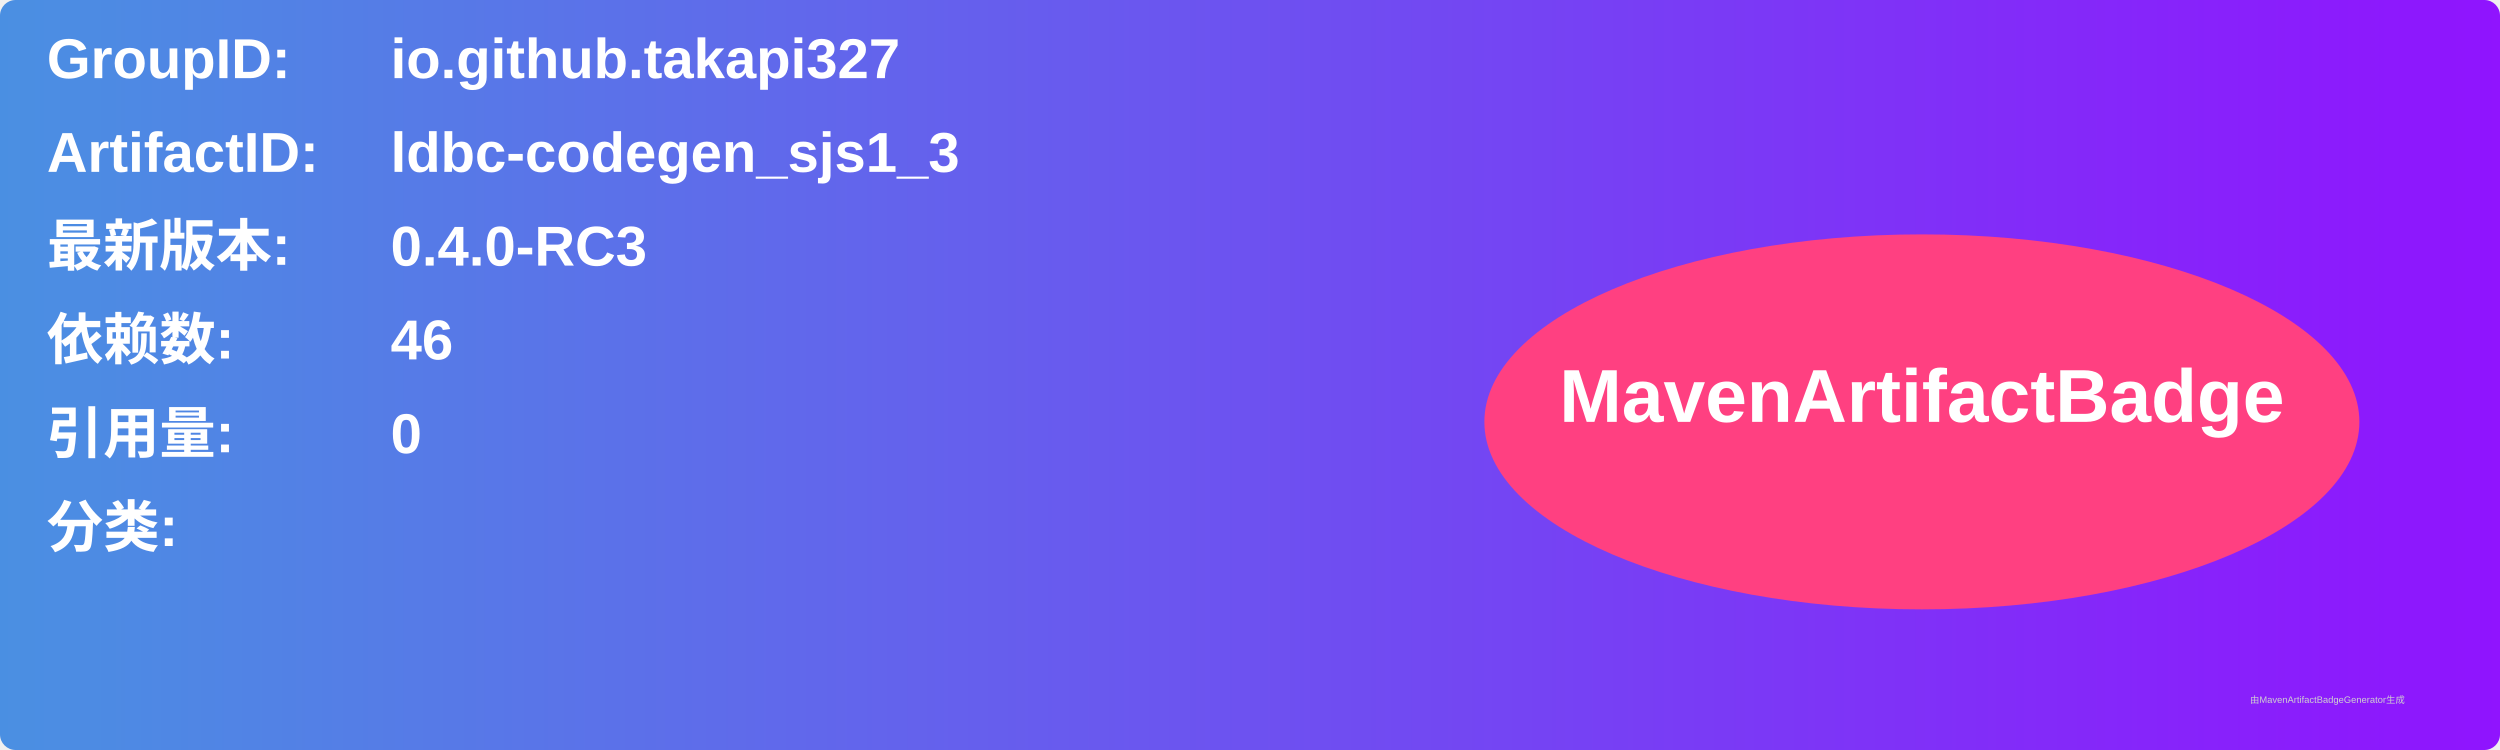
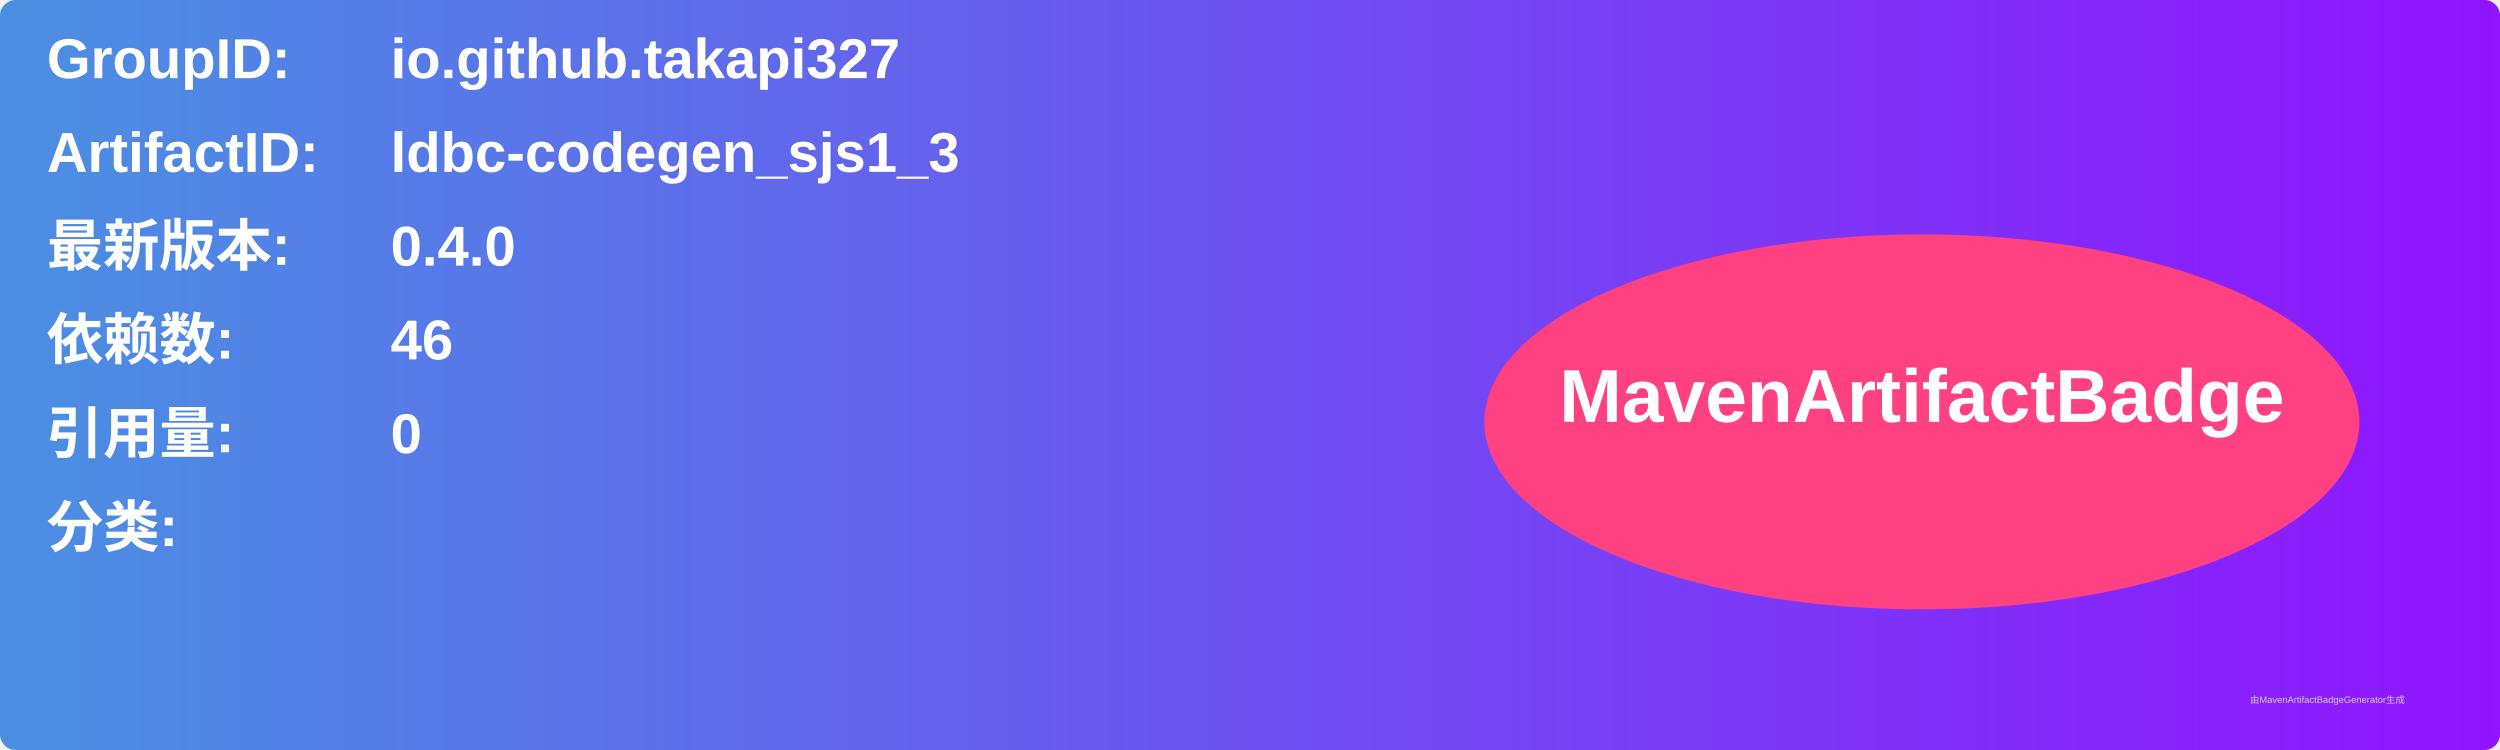
<svg xmlns="http://www.w3.org/2000/svg" width="800" height="240" viewBox="0 0 800 240">
  <linearGradient id="grad" x1="0%" y1="0%" x2="100%" y2="0%">
    <stop offset="0%" stop-color="#4a90e2" />
    <stop offset="100%" stop-color="#9013fe" />
  </linearGradient>
  <rect width="100%" height="100%" rx="5" ry="5" fill="url(#grad)" />
  <g transform="translate(15, 15)">
    <text x="0" y="10" font-family="Arial" font-size="18" fill="white" font-weight="bold" width="260">GroupID:</text>
    <text x="110" y="10" font-family="Arial" font-size="18" fill="white" font-weight="bold" width="460">io.github.takapi327</text>
    <text x="0" y="40" font-family="Arial" font-size="18" fill="white" font-weight="bold" width="260">ArtifactID:</text>
    <text x="110" y="40" font-family="Arial" font-size="18" fill="white" font-weight="bold" width="460">ldbc-codegen_sjs1_3</text>
    <text x="0" y="70" font-family="Arial" font-size="18" fill="white" font-weight="bold">最新版本:</text>
    <text x="110" y="70" font-family="Arial" font-size="18" fill="white" font-weight="bold">
-       <tspan font-weight="bold">0.4.0-RC3</tspan>
+       <tspan font-weight="bold">0.4.0</tspan>
    </text>
    <text x="0" y="100" font-family="Arial" font-size="18" fill="white" font-weight="bold">依赖数: </text>
    <text x="110" y="100" font-family="Arial" font-size="18" fill="white">
      <tspan font-weight="bold">46</tspan>
    </text>
    <text x="0" y="130" font-family="Arial" font-size="18" fill="white" font-weight="bold">引用量: </text>
    <text x="110" y="130" font-family="Arial" font-size="18" fill="white">
      <tspan font-weight="bold">0</tspan>
    </text>
    <text x="0" y="160" font-family="Arial" font-size="18" fill="white" font-weight="bold">分类:</text>
    <text x="10" y="190" font-family="Arial" font-size="10" fill="white">
      <tspan font-weight="bold" />
    </text>
    <ellipse cx="600" cy="120" rx="140" ry="60" fill="#ff4081" />
    <text x="600" y="120" text-anchor="middle" font-family="Arial" font-size="24" fill="white" font-weight="bold">MavenArtifactBadge</text>
  </g>
  <text x="720" y="225" font-family="Arial" font-size="3" fill="#d0d0d0">由MavenArtifactBadgeGenerator生成</text>
</svg>
